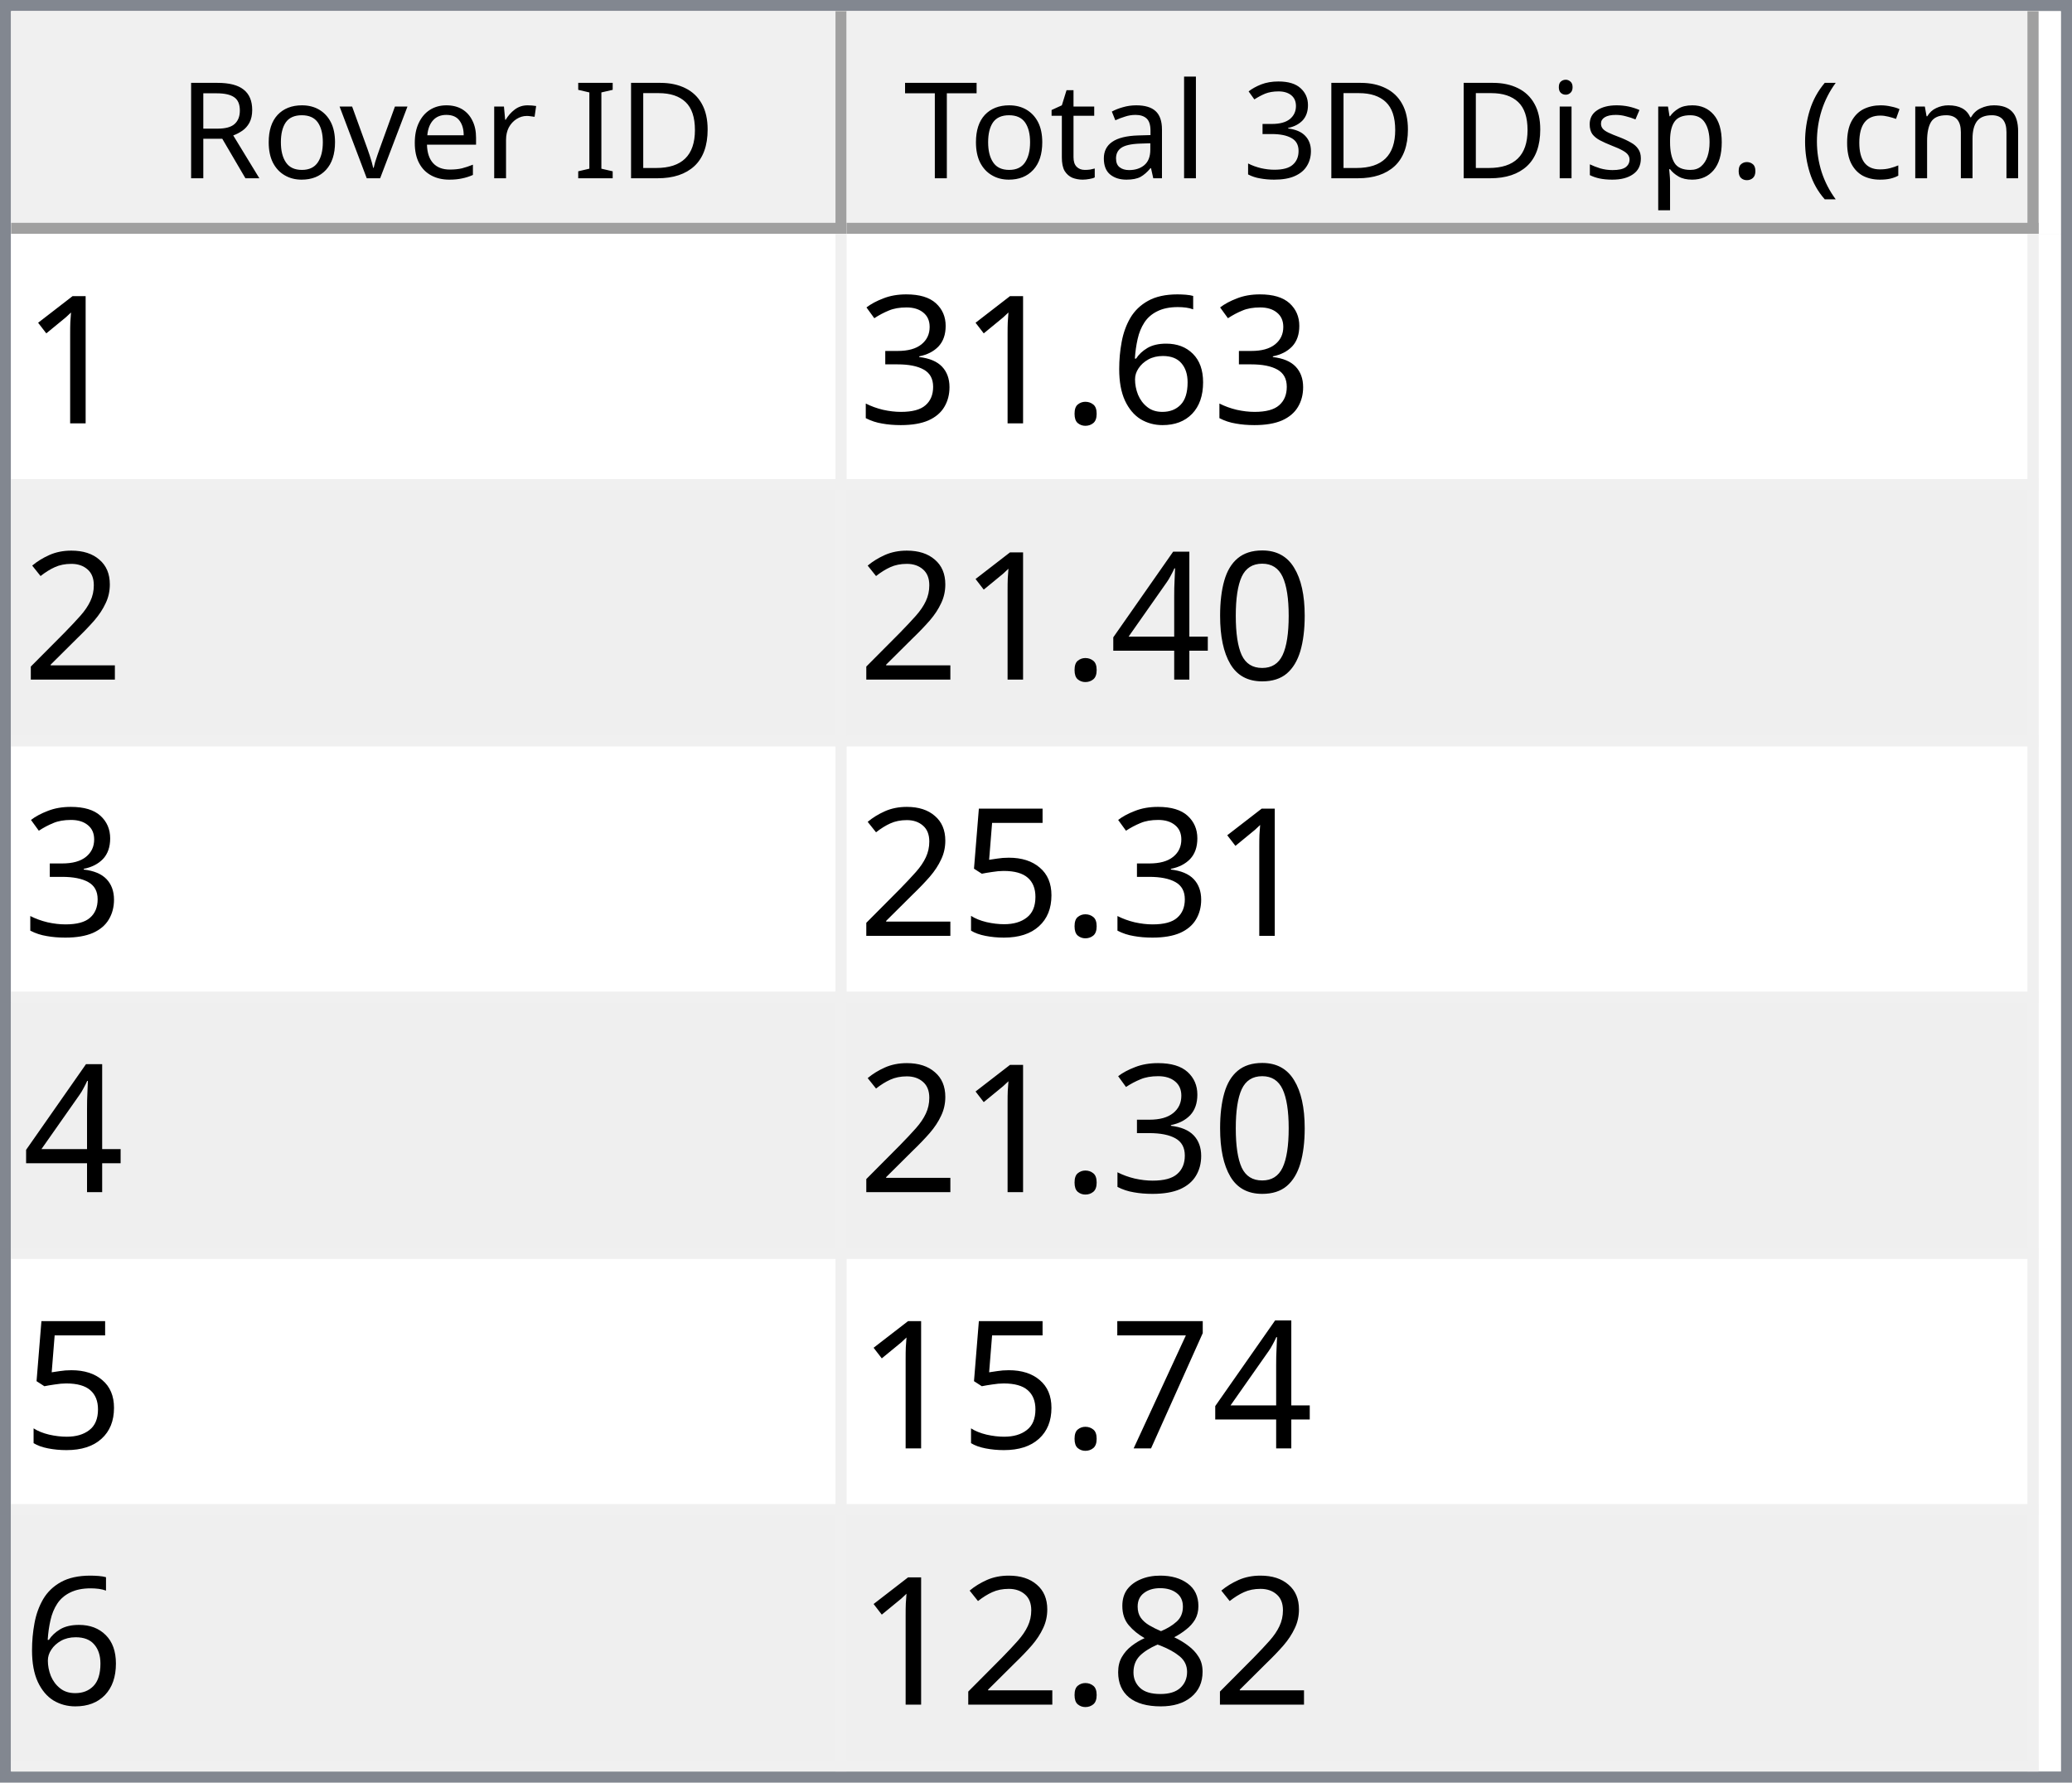
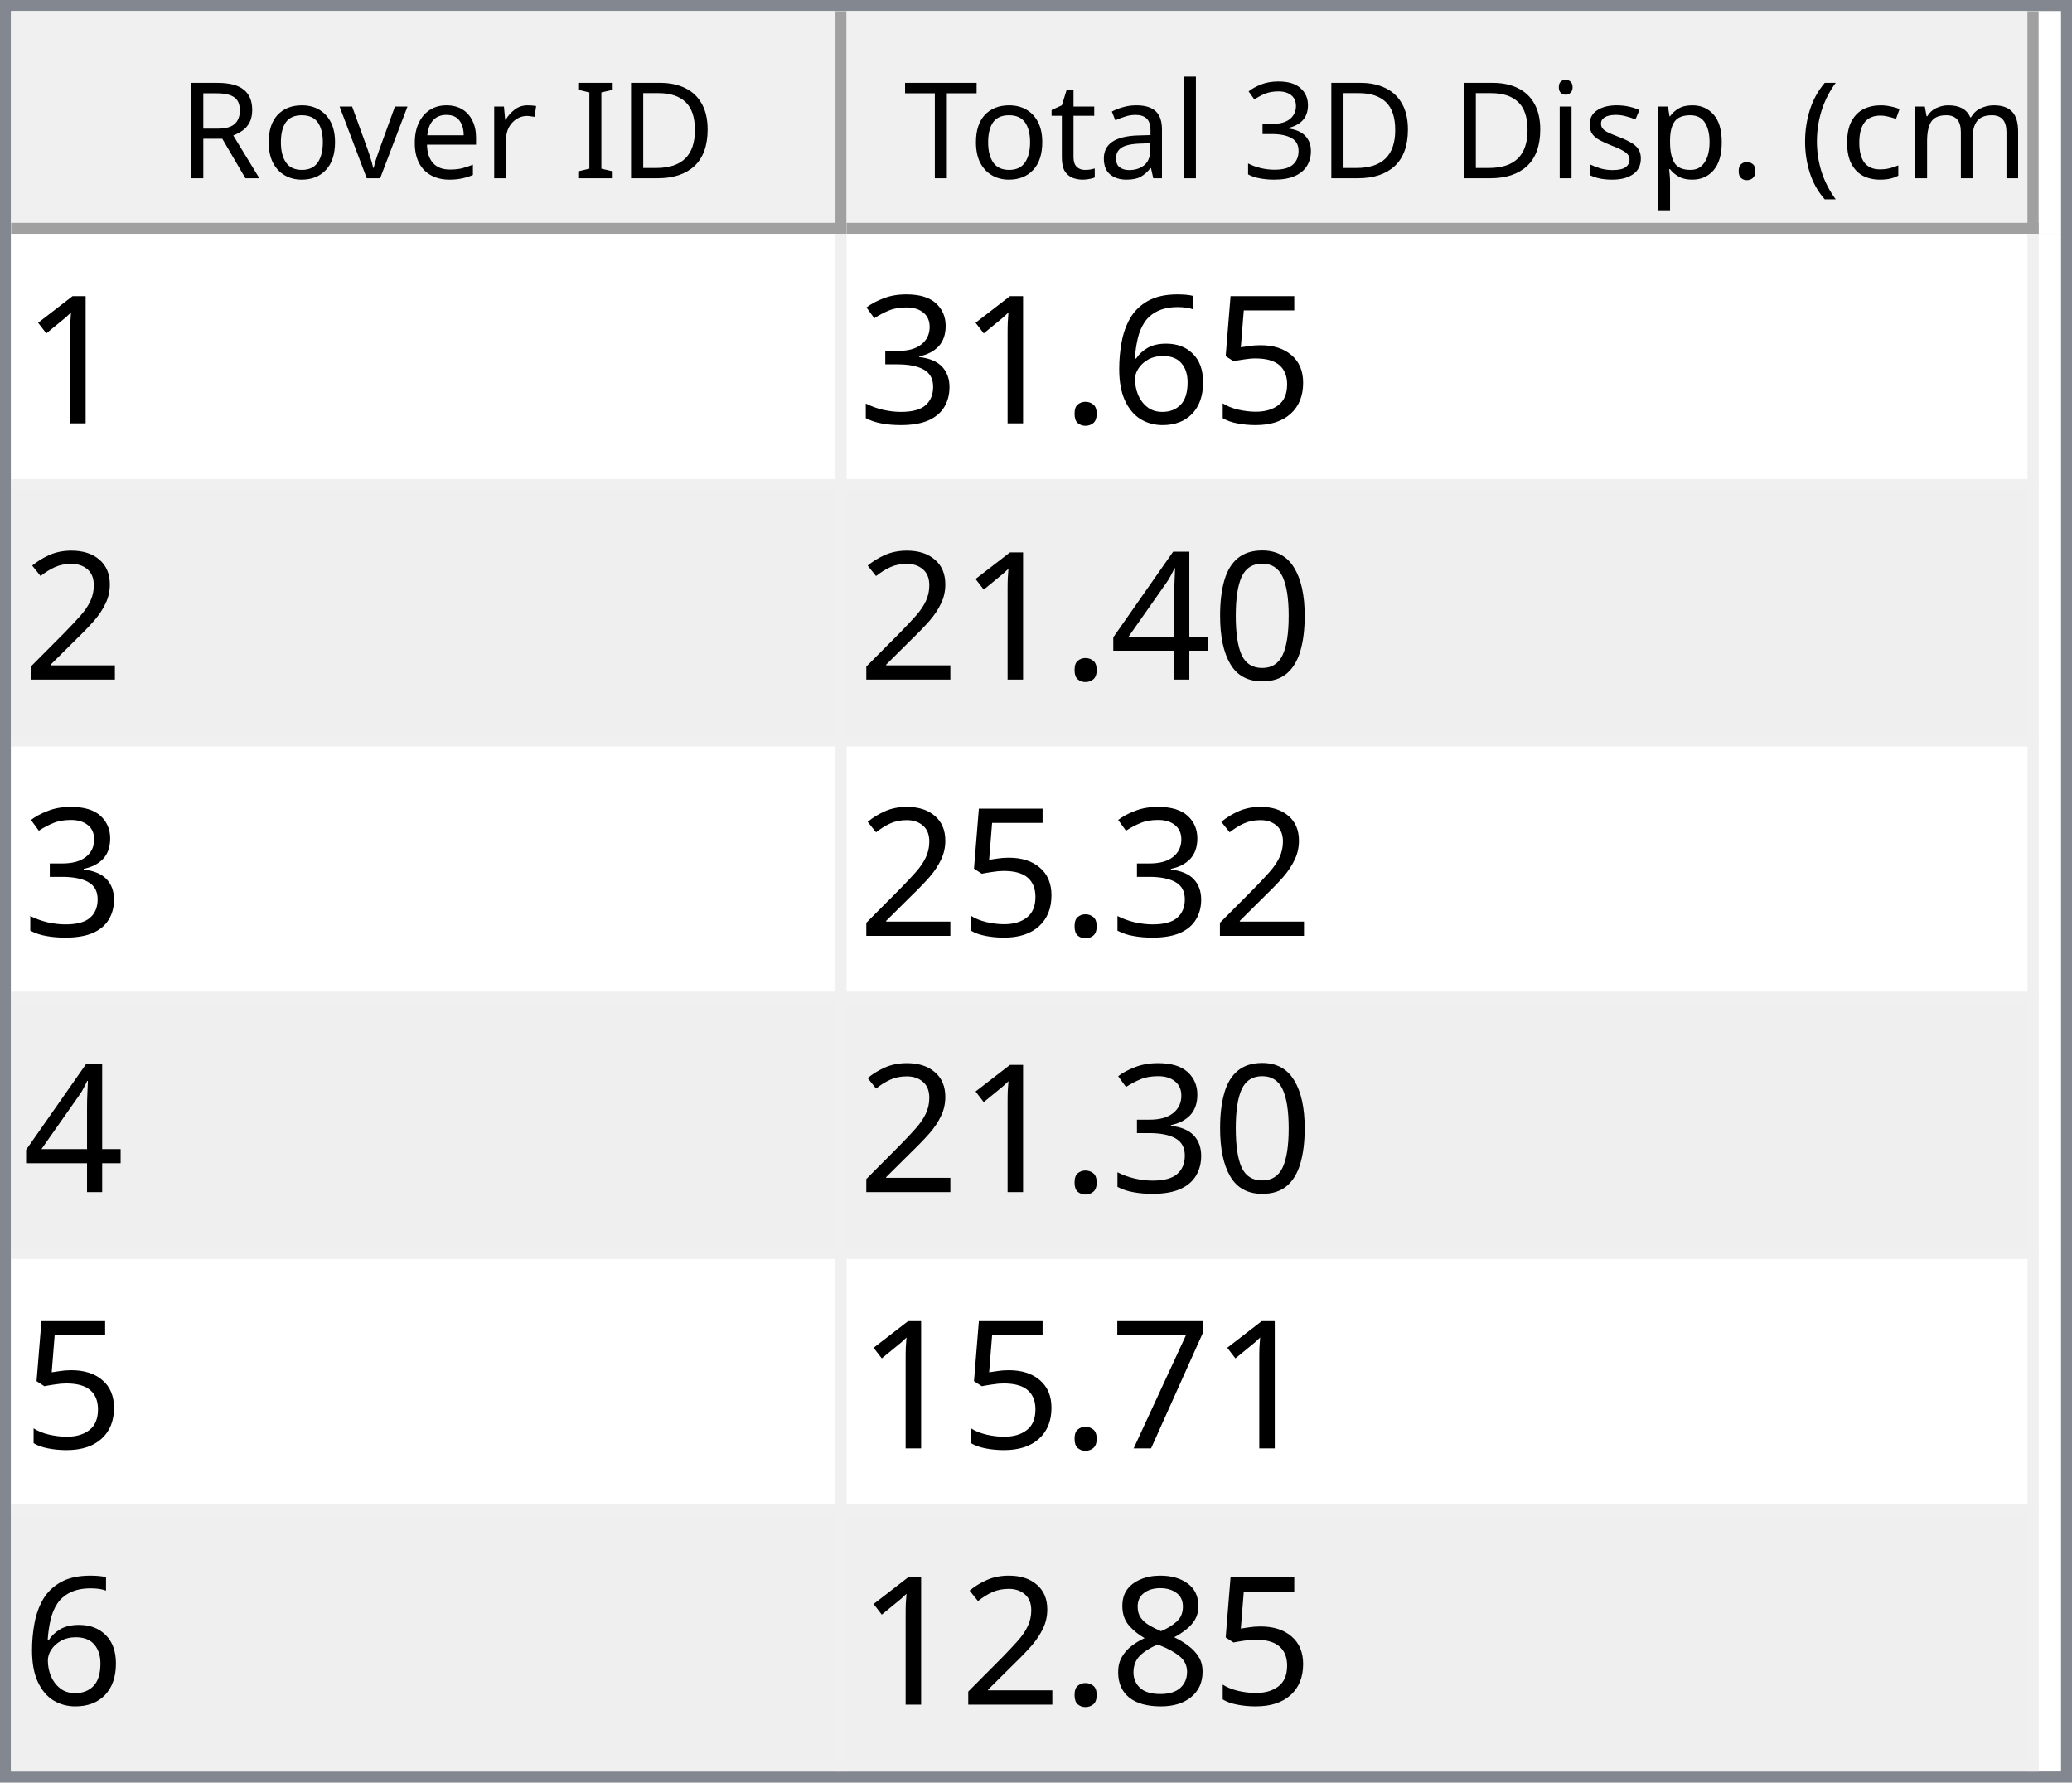
<svg xmlns="http://www.w3.org/2000/svg" style="fill-opacity:1; color-rendering:auto; color-interpolation:auto; text-rendering:auto; stroke:black; stroke-linecap:square; stroke-miterlimit:10; shape-rendering:auto; stroke-opacity:1; fill:black; stroke-dasharray:none; font-weight:normal; stroke-width:1; font-family:'Dialog'; font-style:normal; stroke-linejoin:miter; font-size:12px; stroke-dashoffset:0; image-rendering:auto;" width="186" height="160">
  <defs id="genericDefs" />
  <g>
    <defs id="defs1">
      <clipPath clipPathUnits="userSpaceOnUse" id="clipPath1">
        <path d="M0 0 L186 0 L186 160 L0 160 L0 0 Z" />
      </clipPath>
      <clipPath clipPathUnits="userSpaceOnUse" id="clipPath2">
        <path d="M0 0 L0 160 L186 160 L186 0 Z" />
      </clipPath>
      <clipPath clipPathUnits="userSpaceOnUse" id="clipPath3">
        <path d="M0 0 L0 20 L184 20 L184 0 Z" />
      </clipPath>
      <clipPath clipPathUnits="userSpaceOnUse" id="clipPath4">
        <path d="M0 0 L0 20 L75 20 L75 0 Z" />
      </clipPath>
      <clipPath clipPathUnits="userSpaceOnUse" id="clipPath5">
        <path d="M1 1 L1 19 L74 19 L74 1 Z" />
      </clipPath>
      <clipPath clipPathUnits="userSpaceOnUse" id="clipPath6">
        <path d="M0 0 L0 18 L73 18 L73 0 Z" />
      </clipPath>
      <clipPath clipPathUnits="userSpaceOnUse" id="clipPath7">
        <path d="M-0.5 -0.5 L-0.5 19.5 L74.5 19.5 L74.5 -0.5 Z" />
      </clipPath>
      <clipPath clipPathUnits="userSpaceOnUse" id="clipPath8">
        <path d="M0 0 L0 20 L107 20 L107 0 Z" />
      </clipPath>
      <clipPath clipPathUnits="userSpaceOnUse" id="clipPath9">
        <path d="M1 1 L1 19 L106 19 L106 1 Z" />
      </clipPath>
      <clipPath clipPathUnits="userSpaceOnUse" id="clipPath10">
        <path d="M0 0 L0 18 L105 18 L105 0 Z" />
      </clipPath>
      <clipPath clipPathUnits="userSpaceOnUse" id="clipPath11">
        <path d="M-0.5 -0.5 L-0.5 19.5 L106.5 19.5 L106.5 -0.5 Z" />
      </clipPath>
      <clipPath clipPathUnits="userSpaceOnUse" id="clipPath12">
        <path d="M0 0 L0 138 L184 138 L184 0 Z" />
      </clipPath>
      <clipPath clipPathUnits="userSpaceOnUse" id="clipPath13">
        <path d="M0 0 L0 138 L182 138 L182 0 Z" />
      </clipPath>
      <clipPath clipPathUnits="userSpaceOnUse" id="clipPath14">
        <path d="M-0.5 -0.5 L-0.5 137.5 L181.5 137.5 L181.5 -0.5 Z" />
      </clipPath>
      <clipPath clipPathUnits="userSpaceOnUse" id="clipPath15">
        <path d="M0 0 L0 22 L74 22 L74 0 Z" />
      </clipPath>
      <clipPath clipPathUnits="userSpaceOnUse" id="clipPath16">
        <path d="M0 0 L0 22 L106 22 L106 0 Z" />
      </clipPath>
      <font horiz-adv-x="64.551" id="font1">
        <font-face ascent="107.91" descent="25.098" units-per-em="100" style="font-style:normal; font-family:Segoe UI; font-weight:normal;" />
        <missing-glyph horiz-adv-x="64.551" d="M8.109 0 L8.109 68.266 L56.453 68.266 L56.453 0 L8.109 0 ZM15.328 7.234 L49.219 7.234 L49.219 61.031 L15.328 61.031 L15.328 7.234 Z" />
        <glyph unicode="D" horiz-adv-x="70.117" d="M9.188 0 L9.188 70.016 L28.516 70.016 Q65.531 70.016 65.531 35.891 Q65.531 19.672 55.25 9.836 Q44.969 0 27.734 0 L9.188 0 ZM17.391 62.594 L17.391 7.422 L27.828 7.422 Q41.609 7.422 49.273 14.797 Q56.938 22.172 56.938 35.688 Q56.938 62.594 28.328 62.594 L17.391 62.594 Z" />
        <glyph unicode="I" horiz-adv-x="26.611" d="M17.391 0 L9.188 0 L9.188 70.016 L17.391 70.016 L17.391 0 Z" />
        <glyph unicode=" " horiz-adv-x="27.393" d="" />
        <glyph unicode="r" horiz-adv-x="34.766" d="M34.188 41.891 Q32.078 43.5 28.125 43.5 Q23 43.5 19.555 38.672 Q16.109 33.844 16.109 25.484 L16.109 0 L8.109 0 L8.109 50 L16.109 50 L16.109 39.703 L16.312 39.703 Q18.016 44.969 21.531 47.922 Q25.047 50.875 29.391 50.875 Q32.516 50.875 34.188 50.203 L34.188 41.891 Z" />
        <glyph unicode="e" horiz-adv-x="52.295" d="M48.297 23 L12.984 23 Q13.188 14.656 17.484 10.109 Q21.781 5.562 29.297 5.562 Q37.75 5.562 44.828 11.141 L44.828 3.609 Q38.234 -1.172 27.391 -1.172 Q16.797 -1.172 10.742 5.641 Q4.688 12.453 4.688 24.812 Q4.688 36.469 11.305 43.82 Q17.922 51.172 27.734 51.172 Q37.547 51.172 42.922 44.828 Q48.297 38.484 48.297 27.203 L48.297 23 ZM40.094 29.781 Q40.047 36.719 36.75 40.578 Q33.453 44.438 27.594 44.438 Q21.922 44.438 17.969 40.383 Q14.016 36.328 13.094 29.781 L40.094 29.781 Z" />
        <glyph unicode="v" horiz-adv-x="47.9" d="M47.406 50 L27.484 0 L19.625 0 L0.688 50 L9.469 50 L22.172 13.672 Q23.578 9.672 23.922 6.688 L24.125 6.688 Q24.609 10.453 25.688 13.484 L38.969 50 L47.406 50 Z" />
        <glyph unicode="o" horiz-adv-x="58.594" d="M29 -1.172 Q17.922 -1.172 11.305 5.836 Q4.688 12.844 4.688 24.422 Q4.688 37.016 11.57 44.094 Q18.453 51.172 30.172 51.172 Q41.359 51.172 47.633 44.289 Q53.906 37.406 53.906 25.203 Q53.906 13.234 47.141 6.031 Q40.375 -1.172 29 -1.172 ZM29.594 44.438 Q21.875 44.438 17.383 39.188 Q12.891 33.938 12.891 24.703 Q12.891 15.828 17.43 10.695 Q21.969 5.562 29.594 5.562 Q37.359 5.562 41.531 10.594 Q45.703 15.625 45.703 24.906 Q45.703 34.281 41.531 39.359 Q37.359 44.438 29.594 44.438 Z" />
        <glyph unicode="R" horiz-adv-x="59.814" d="M59.375 0 L49.609 0 L37.891 19.625 Q36.281 22.359 34.766 24.289 Q33.25 26.219 31.664 27.438 Q30.078 28.656 28.25 29.219 Q26.422 29.781 24.125 29.781 L17.391 29.781 L17.391 0 L9.188 0 L9.188 70.016 L30.078 70.016 Q34.672 70.016 38.555 68.867 Q42.438 67.719 45.289 65.375 Q48.141 63.031 49.758 59.547 Q51.375 56.062 51.375 51.375 Q51.375 47.703 50.273 44.656 Q49.172 41.609 47.148 39.211 Q45.125 36.812 42.266 35.133 Q39.406 33.453 35.844 32.516 L35.844 32.328 Q37.594 31.547 38.891 30.547 Q40.188 29.547 41.359 28.18 Q42.531 26.812 43.68 25.078 Q44.828 23.344 46.234 21.047 L59.375 0 ZM17.391 62.594 L17.391 37.203 L28.516 37.203 Q31.594 37.203 34.203 38.133 Q36.812 39.062 38.719 40.797 Q40.625 42.531 41.703 45.047 Q42.781 47.562 42.781 50.688 Q42.781 56.297 39.141 59.445 Q35.5 62.594 28.609 62.594 L17.391 62.594 Z" />
        <glyph unicode=")" horiz-adv-x="30.176" d="M8.297 -15.922 L1.172 -15.922 Q16.406 2.344 16.406 26.812 Q16.406 51.469 1.078 70.016 L8.297 70.016 Q23.531 52.156 23.531 26.703 Q23.531 1.375 8.297 -15.922 Z" />
        <glyph unicode="m" horiz-adv-x="86.133" d="M79.109 0 L71.094 0 L71.094 28.719 Q71.094 37.016 68.531 40.727 Q65.969 44.438 59.906 44.438 Q54.781 44.438 51.195 39.75 Q47.609 35.062 47.609 28.516 L47.609 0 L39.594 0 L39.594 29.688 Q39.594 44.438 28.219 44.438 Q22.953 44.438 19.531 40.016 Q16.109 35.594 16.109 28.516 L16.109 0 L8.109 0 L8.109 50 L16.109 50 L16.109 42.094 L16.312 42.094 Q21.625 51.172 31.844 51.172 Q36.969 51.172 40.773 48.312 Q44.578 45.453 46 40.828 Q51.562 51.172 62.594 51.172 Q79.109 51.172 79.109 30.812 L79.109 0 Z" />
        <glyph unicode="c" horiz-adv-x="46.191" d="M42.188 2.297 Q36.422 -1.172 28.516 -1.172 Q17.828 -1.172 11.258 5.789 Q4.688 12.75 4.688 23.828 Q4.688 36.188 11.766 43.68 Q18.844 51.172 30.672 51.172 Q37.25 51.172 42.281 48.734 L42.281 40.531 Q36.719 44.438 30.375 44.438 Q22.703 44.438 17.797 38.945 Q12.891 33.453 12.891 24.516 Q12.891 15.719 17.508 10.641 Q22.125 5.562 29.891 5.562 Q36.422 5.562 42.188 9.906 L42.188 2.297 Z" />
        <glyph unicode="(" horiz-adv-x="30.176" d="M29.109 -15.922 L21.969 -15.922 Q6.844 1.375 6.844 26.703 Q6.844 52.156 21.969 70.016 L29.203 70.016 Q13.875 51.469 13.875 26.812 Q13.875 2.344 29.109 -15.922 Z" />
        <glyph unicode="." horiz-adv-x="21.68" d="M10.891 -1.078 Q8.641 -1.078 7.055 0.539 Q5.469 2.156 5.469 4.391 Q5.469 6.641 7.055 8.273 Q8.641 9.906 10.891 9.906 Q13.188 9.906 14.797 8.273 Q16.406 6.641 16.406 4.391 Q16.406 2.156 14.797 0.539 Q13.188 -1.078 10.891 -1.078 Z" />
        <glyph unicode="p" horiz-adv-x="58.789" d="M16.312 7.234 L16.109 7.234 L16.109 -23 L8.109 -23 L8.109 50 L16.109 50 L16.109 41.219 L16.312 41.219 Q22.219 51.172 33.594 51.172 Q43.266 51.172 48.688 44.461 Q54.109 37.75 54.109 26.469 Q54.109 13.922 48 6.375 Q41.891 -1.172 31.297 -1.172 Q21.578 -1.172 16.312 7.234 ZM16.109 27.391 L16.109 20.406 Q16.109 14.203 20.141 9.883 Q24.172 5.562 30.375 5.562 Q37.641 5.562 41.773 11.133 Q45.906 16.703 45.906 26.609 Q45.906 34.969 42.047 39.703 Q38.188 44.438 31.594 44.438 Q24.609 44.438 20.359 39.578 Q16.109 34.719 16.109 27.391 Z" />
        <glyph unicode="s" horiz-adv-x="42.432" d="M5.078 1.812 L5.078 10.406 Q11.625 5.562 19.484 5.562 Q30.031 5.562 30.031 12.594 Q30.031 14.594 29.125 15.992 Q28.219 17.391 26.68 18.461 Q25.141 19.531 23.07 20.383 Q21 21.234 18.609 22.172 Q15.281 23.484 12.766 24.828 Q10.25 26.172 8.57 27.859 Q6.891 29.547 6.031 31.695 Q5.172 33.844 5.172 36.719 Q5.172 40.234 6.789 42.945 Q8.406 45.656 11.086 47.484 Q13.766 49.312 17.211 50.242 Q20.656 51.172 24.312 51.172 Q30.812 51.172 35.938 48.922 L35.938 40.828 Q30.422 44.438 23.25 44.438 Q21 44.438 19.195 43.922 Q17.391 43.406 16.094 42.477 Q14.797 41.547 14.086 40.258 Q13.375 38.969 13.375 37.406 Q13.375 35.453 14.086 34.133 Q14.797 32.812 16.164 31.789 Q17.531 30.766 19.484 29.938 Q21.438 29.109 23.922 28.125 Q27.25 26.859 29.883 25.516 Q32.516 24.172 34.375 22.484 Q36.234 20.797 37.234 18.602 Q38.234 16.406 38.234 13.375 Q38.234 9.672 36.602 6.938 Q34.969 4.203 32.234 2.398 Q29.5 0.594 25.93 -0.289 Q22.359 -1.172 18.453 -1.172 Q10.75 -1.172 5.078 1.812 Z" />
        <glyph unicode="i" horiz-adv-x="24.219" d="M12.203 62.703 Q10.062 62.703 8.547 64.164 Q7.031 65.625 7.031 67.875 Q7.031 70.125 8.547 71.609 Q10.062 73.094 12.203 73.094 Q14.406 73.094 15.945 71.609 Q17.484 70.125 17.484 67.875 Q17.484 65.719 15.945 64.211 Q14.406 62.703 12.203 62.703 ZM16.109 0 L8.109 0 L8.109 50 L16.109 50 L16.109 0 Z" />
        <glyph unicode="3" horiz-adv-x="53.906" d="M46.531 19.828 Q46.531 15.094 44.75 11.211 Q42.969 7.328 39.719 4.57 Q36.469 1.812 31.93 0.297 Q27.391 -1.219 21.922 -1.219 Q11.922 -1.219 6 2.594 L6 11.188 Q13.094 5.609 22.219 5.609 Q25.875 5.609 28.828 6.539 Q31.781 7.469 33.906 9.227 Q36.031 10.984 37.18 13.477 Q38.328 15.969 38.328 19.094 Q38.328 32.812 18.797 32.812 L12.984 32.812 L12.984 39.594 L18.5 39.594 Q35.797 39.594 35.797 52.484 Q35.797 64.406 22.609 64.406 Q15.188 64.406 8.688 59.422 L8.688 67.188 Q15.375 71.188 24.609 71.188 Q29 71.188 32.57 69.969 Q36.141 68.75 38.68 66.555 Q41.219 64.359 42.609 61.281 Q44 58.203 44 54.5 Q44 40.672 30.031 36.719 L30.031 36.531 Q33.594 36.141 36.625 34.797 Q39.656 33.453 41.852 31.305 Q44.047 29.156 45.289 26.25 Q46.531 23.344 46.531 19.828 Z" />
        <glyph unicode="l" horiz-adv-x="24.219" d="M16.109 0 L8.109 0 L8.109 74.031 L16.109 74.031 L16.109 0 Z" />
        <glyph unicode="a" horiz-adv-x="50.879" d="M43.891 0 L35.891 0 L35.891 7.812 L35.688 7.812 Q30.469 -1.172 20.312 -1.172 Q12.844 -1.172 8.617 2.781 Q4.391 6.734 4.391 13.281 Q4.391 27.297 20.906 29.594 L35.891 31.688 Q35.891 44.438 25.594 44.438 Q16.547 44.438 9.281 38.281 L9.281 46.484 Q16.656 51.172 26.266 51.172 Q43.891 51.172 43.891 32.516 L43.891 0 ZM35.891 25.297 L23.828 23.641 Q18.266 22.859 15.43 20.875 Q12.594 18.891 12.594 13.875 Q12.594 10.203 15.211 7.883 Q17.828 5.562 22.172 5.562 Q28.125 5.562 32.008 9.742 Q35.891 13.922 35.891 20.312 L35.891 25.297 Z" />
        <glyph unicode="t" horiz-adv-x="33.887" d="M31.297 0.484 Q28.469 -1.078 23.828 -1.078 Q10.688 -1.078 10.688 13.578 L10.688 43.172 L2.094 43.172 L2.094 50 L10.688 50 L10.688 62.203 L18.703 64.797 L18.703 50 L31.297 50 L31.297 43.172 L18.703 43.172 L18.703 14.984 Q18.703 9.969 20.414 7.82 Q22.125 5.672 26.078 5.672 Q29.109 5.672 31.297 7.328 L31.297 0.484 Z" />
        <glyph unicode="T" horiz-adv-x="52.393" d="M50.594 62.594 L30.375 62.594 L30.375 0 L22.172 0 L22.172 62.594 L2 62.594 L2 70.016 L50.594 70.016 L50.594 62.594 Z" />
      </font>
      <font horiz-adv-x="75.0" id="font2">
        <font-face ascent="100.537" descent="21.973" units-per-em="100" style="font-style:normal; font-family:sans-serif; font-weight:normal;" />
        <missing-glyph horiz-adv-x="75.0" d="M12.5 0 L12.5 62.5 L62.5 62.5 L62.5 0 L12.5 0 ZM14.062 1.562 L60.938 1.562 L60.938 60.938 L14.062 60.938 L14.062 1.562 Z" />
        <glyph unicode="1" horiz-adv-x="55.615" d="M37.25 0 L28.469 0 L28.469 56 Q25.297 52.984 20.141 49.953 Q14.984 46.922 10.891 45.406 L10.891 53.906 Q18.266 57.375 23.781 62.305 Q29.297 67.234 31.594 71.875 L37.25 71.875 L37.25 0 Z" />
+         <glyph unicode="5" horiz-adv-x="55.615" d="M4.156 18.75 L13.375 19.531 Q14.406 12.797 18.141 9.398 Q21.875 6 27.156 6 Q33.5 6 37.891 10.789 Q42.281 15.578 42.281 23.484 Q42.281 31 38.062 35.352 Q33.844 39.703 27 39.703 Q22.75 39.703 19.336 37.773 Q15.922 35.844 13.969 32.766 L5.719 33.844 L12.641 70.609 L48.25 70.609 L48.25 62.203 L19.672 62.203 L15.828 42.969 Q22.266 47.469 29.344 47.469 Q38.719 47.469 45.164 40.969 Q51.609 34.469 51.609 24.266 Q51.609 14.547 45.953 7.469 Q39.062 -1.219 27.156 -1.219 Q17.391 -1.219 11.211 4.25 Q5.031 9.719 4.156 18.75 Z" />
        <glyph unicode="6" horiz-adv-x="55.615" d="M49.75 54.047 L41.016 53.375 Q39.844 58.547 37.703 60.891 Q34.125 64.656 28.906 64.656 Q24.703 64.656 21.531 62.312 Q17.391 59.281 14.992 53.469 Q12.594 47.656 12.5 36.922 Q15.672 41.75 20.266 44.094 Q24.859 46.438 29.891 46.438 Q38.672 46.438 44.852 39.969 Q51.031 33.5 51.031 23.25 Q51.031 16.5 48.125 10.719 Q45.219 4.938 40.141 1.859 Q35.062 -1.219 28.609 -1.219 Q17.625 -1.219 10.695 6.859 Q3.766 14.938 3.766 33.5 Q3.766 54.25 11.422 63.672 Q18.109 71.875 29.438 71.875 Q37.891 71.875 43.289 67.141 Q48.688 62.406 49.75 54.047 ZM13.875 23.188 Q13.875 18.656 15.797 14.508 Q17.719 10.359 21.188 8.18 Q24.656 6 28.469 6 Q34.031 6 38.039 10.492 Q42.047 14.984 42.047 22.703 Q42.047 30.125 38.086 34.398 Q34.125 38.672 28.125 38.672 Q22.172 38.672 18.023 34.398 Q13.875 30.125 13.875 23.188 Z" />
        <glyph unicode="." horiz-adv-x="27.783" d="M9.078 0 L9.078 10.016 L19.094 10.016 L19.094 0 L9.078 0 Z" />
        <glyph unicode="3" horiz-adv-x="55.615" d="M4.203 18.891 L12.984 20.062 Q14.5 12.594 18.141 9.297 Q21.781 6 27 6 Q33.203 6 37.477 10.297 Q41.75 14.594 41.75 20.953 Q41.75 27 37.797 30.93 Q33.844 34.859 27.734 34.859 Q25.25 34.859 21.531 33.891 L22.516 41.609 Q23.391 41.5 23.922 41.5 Q29.547 41.5 34.039 44.43 Q38.531 47.359 38.531 53.469 Q38.531 58.297 35.258 61.477 Q31.984 64.656 26.812 64.656 Q21.688 64.656 18.266 61.43 Q14.844 58.203 13.875 51.766 L5.078 53.328 Q6.688 62.156 12.398 67.016 Q18.109 71.875 26.609 71.875 Q32.469 71.875 37.398 69.359 Q42.328 66.844 44.945 62.5 Q47.562 58.156 47.562 53.266 Q47.562 48.641 45.07 44.828 Q42.578 41.016 37.703 38.766 Q44.047 37.312 47.562 32.695 Q51.078 28.078 51.078 21.141 Q51.078 11.766 44.242 5.25 Q37.406 -1.266 26.953 -1.266 Q17.531 -1.266 11.305 4.352 Q5.078 9.969 4.203 18.891 Z" />
        <glyph unicode="2" horiz-adv-x="55.615" d="M50.344 8.453 L50.344 0 L3.031 0 Q2.938 3.172 4.047 6.109 Q5.859 10.938 9.836 15.625 Q13.812 20.312 21.344 26.469 Q33.016 36.031 37.117 41.625 Q41.219 47.219 41.219 52.203 Q41.219 57.422 37.477 61.008 Q33.734 64.594 27.734 64.594 Q21.391 64.594 17.578 60.789 Q13.766 56.984 13.719 50.25 L4.688 51.172 Q5.609 61.281 11.664 66.578 Q17.719 71.875 27.938 71.875 Q38.234 71.875 44.242 66.164 Q50.25 60.453 50.25 52 Q50.25 47.703 48.492 43.555 Q46.734 39.406 42.656 34.812 Q38.578 30.219 29.109 22.219 Q21.188 15.578 18.945 13.211 Q16.703 10.844 15.234 8.453 L50.344 8.453 Z" />
        <glyph unicode="0" horiz-adv-x="55.615" d="M4.156 35.297 Q4.156 48 6.766 55.742 Q9.375 63.484 14.523 67.68 Q19.672 71.875 27.484 71.875 Q33.25 71.875 37.594 69.555 Q41.938 67.234 44.773 62.867 Q47.609 58.5 49.219 52.227 Q50.828 45.953 50.828 35.297 Q50.828 22.703 48.242 14.969 Q45.656 7.234 40.508 3.008 Q35.359 -1.219 27.484 -1.219 Q17.141 -1.219 11.234 6.203 Q4.156 15.141 4.156 35.297 ZM13.188 35.297 Q13.188 17.672 17.312 11.836 Q21.438 6 27.484 6 Q33.547 6 37.672 11.859 Q41.797 17.719 41.797 35.297 Q41.797 52.984 37.672 58.789 Q33.547 64.594 27.391 64.594 Q21.344 64.594 17.719 59.469 Q13.188 52.938 13.188 35.297 Z" />
        <glyph unicode="4" horiz-adv-x="55.615" d="M32.328 0 L32.328 17.141 L1.266 17.141 L1.266 25.203 L33.938 71.578 L41.109 71.578 L41.109 25.203 L50.781 25.203 L50.781 17.141 L41.109 17.141 L41.109 0 L32.328 0 ZM32.328 25.203 L32.328 57.469 L9.906 25.203 L32.328 25.203 Z" />
-         <glyph unicode="5" horiz-adv-x="55.615" d="M4.156 18.75 L13.375 19.531 Q14.406 12.797 18.141 9.398 Q21.875 6 27.156 6 Q33.5 6 37.891 10.789 Q42.281 15.578 42.281 23.484 Q42.281 31 38.062 35.352 Q33.844 39.703 27 39.703 Q22.75 39.703 19.336 37.773 Q15.922 35.844 13.969 32.766 L5.719 33.844 L12.641 70.609 L48.25 70.609 L48.25 62.203 L19.672 62.203 L15.828 42.969 Q22.266 47.469 29.344 47.469 Q38.719 47.469 45.164 40.969 Q51.609 34.469 51.609 24.266 Q51.609 14.547 45.953 7.469 Q39.062 -1.219 27.156 -1.219 Q17.391 -1.219 11.211 4.25 Q5.031 9.719 4.156 18.75 Z" />
        <glyph unicode="7" horiz-adv-x="55.615" d="M4.734 62.203 L4.734 70.656 L51.078 70.656 L51.078 63.812 Q44.234 56.547 37.523 44.484 Q30.812 32.422 27.156 19.672 Q24.516 10.688 23.781 0 L14.75 0 Q14.891 8.453 18.062 20.414 Q21.234 32.375 27.172 43.484 Q33.109 54.594 39.797 62.203 L4.734 62.203 Z" />
        <glyph unicode="8" horiz-adv-x="55.615" d="M17.672 38.812 Q12.203 40.828 9.57 44.539 Q6.938 48.25 6.938 53.422 Q6.938 61.234 12.555 66.555 Q18.172 71.875 27.484 71.875 Q36.859 71.875 42.578 66.43 Q48.297 60.984 48.297 53.172 Q48.297 48.188 45.68 44.508 Q43.062 40.828 37.75 38.812 Q44.344 36.672 47.781 31.883 Q51.219 27.094 51.219 20.453 Q51.219 11.281 44.727 5.031 Q38.234 -1.219 27.641 -1.219 Q17.047 -1.219 10.547 5.055 Q4.047 11.328 4.047 20.703 Q4.047 27.688 7.594 32.398 Q11.141 37.109 17.672 38.812 ZM15.922 53.719 Q15.922 48.641 19.195 45.414 Q22.469 42.188 27.688 42.188 Q32.766 42.188 36.016 45.383 Q39.266 48.578 39.266 53.219 Q39.266 58.062 35.914 61.359 Q32.562 64.656 27.594 64.656 Q22.562 64.656 19.242 61.43 Q15.922 58.203 15.922 53.719 ZM13.094 20.656 Q13.094 16.891 14.875 13.375 Q16.656 9.859 20.172 7.93 Q23.688 6 27.734 6 Q34.031 6 38.133 10.055 Q42.234 14.109 42.234 20.359 Q42.234 26.703 38.016 30.859 Q33.797 35.016 27.438 35.016 Q21.234 35.016 17.164 30.914 Q13.094 26.812 13.094 20.656 Z" />
      </font>
    </defs>
    <g style="fill:white; stroke:white;">
      <rect x="0" y="0" width="186" style="clip-path:url(#clipPath1); stroke:none;" height="160" />
    </g>
    <g style="fill:white; text-rendering:optimizeSpeed; color-rendering:optimizeSpeed; image-rendering:optimizeSpeed; shape-rendering:crispEdges; stroke:white; color-interpolation:sRGB;">
      <rect x="0" width="186" height="160" y="0" style="stroke:none;" />
      <path style="stroke:none;" d="M0 160 L186 160 L186 0 L0 0 Z" />
    </g>
    <g style="fill:rgb(240,240,240); font-family:'Segoe UI'; stroke:rgb(240,240,240);">
      <rect x="0" y="0" width="186" style="clip-path:url(#clipPath2); stroke:none;" height="160" />
    </g>
    <g style="fill:rgb(130,135,144); font-family:'Segoe UI'; stroke:rgb(130,135,144);">
      <path d="M0 0 L186 0 L186 160 L0 160 L0 0 ZM1 1 L185 1 L185 159 L1 159 L1 1 Z" style="fill-rule:evenodd; clip-path:url(#clipPath2); stroke:none;" />
    </g>
    <g style="fill:white; font-family:'Segoe UI'; stroke:white;" transform="translate(1,1)">
      <rect x="0" y="0" width="184" style="clip-path:url(#clipPath3); stroke:none;" height="20" />
    </g>
    <g style="fill:rgb(240,240,240); font-family:'Segoe UI'; stroke:rgb(240,240,240);" transform="translate(1,1)">
      <rect x="0" y="0" width="75" style="clip-path:url(#clipPath4); stroke:none;" height="20" />
    </g>
    <g style="font-family:'Segoe UI';" transform="translate(2,2)">
      <text x="14" xml:space="preserve" y="14" style="clip-path:url(#clipPath6); stroke:none;">Rover ID</text>
    </g>
    <g style="fill:rgb(160,160,160); font-family:'Segoe UI'; stroke:rgb(160,160,160); stroke-linejoin:bevel;" transform="translate(1.5,1.5)">
      <line x1="74" x2="74" y1="0" style="fill:none; clip-path:url(#clipPath7);" y2="19" />
    </g>
    <g style="fill:rgb(160,160,160); font-family:'Segoe UI'; stroke:rgb(160,160,160); stroke-linejoin:bevel;" transform="matrix(1,0,0,1,1,1) translate(0.5,0.5)">
      <line x1="0" x2="74" y1="19" style="fill:none; clip-path:url(#clipPath7);" y2="19" />
    </g>
    <g style="fill:rgb(240,240,240); font-family:'Segoe UI'; stroke:rgb(240,240,240);" transform="translate(76,1)">
      <rect x="0" y="0" width="107" style="clip-path:url(#clipPath8); stroke:none;" height="20" />
    </g>
    <g style="font-family:'Segoe UI';" transform="translate(77,2)">
      <text x="1" xml:space="preserve" y="14" style="clip-path:url(#clipPath10); stroke:none;"> Total 3D Disp. (cm)</text>
    </g>
    <g style="fill:rgb(160,160,160); font-family:'Segoe UI'; stroke:rgb(160,160,160); stroke-linejoin:bevel;" transform="translate(76.5,1.5)">
      <line x1="106" x2="106" y1="0" style="fill:none; clip-path:url(#clipPath11);" y2="19" />
    </g>
    <g style="fill:rgb(160,160,160); font-family:'Segoe UI'; stroke:rgb(160,160,160); stroke-linejoin:bevel;" transform="matrix(1,0,0,1,76,1) translate(0.5,0.5)">
      <line x1="0" x2="106" y1="19" style="fill:none; clip-path:url(#clipPath11);" y2="19" />
    </g>
    <g style="fill:white; font-family:'Segoe UI'; stroke:white;" transform="translate(1,21)">
      <rect x="0" y="0" width="184" style="clip-path:url(#clipPath12); stroke:none;" height="138" />
    </g>
    <g style="fill:rgb(240,240,240); font-size:16px; font-family:sans-serif; stroke:rgb(240,240,240);" transform="translate(1,21)">
      <rect x="0" y="0" width="182" style="clip-path:url(#clipPath13); stroke:none;" height="138" />
      <line transform="translate(0.5,0.5)" x1="0" x2="181" y1="22" style="clip-path:url(#clipPath14); fill:none; stroke-linejoin:bevel;" y2="22" />
    </g>
    <g transform="matrix(1,0,0,1,1,21) translate(0.5,0.5)" style="fill:rgb(240,240,240); font-size:16px; font-family:sans-serif; stroke:rgb(240,240,240); stroke-linejoin:bevel;">
      <line x1="0" x2="181" y1="45" style="fill:none; clip-path:url(#clipPath14);" y2="45" />
    </g>
    <g transform="matrix(1,0,0,1,1,21) translate(0.5,0.5)" style="fill:rgb(240,240,240); font-size:16px; font-family:sans-serif; stroke:rgb(240,240,240); stroke-linejoin:bevel;">
      <line x1="0" x2="181" y1="68" style="fill:none; clip-path:url(#clipPath14);" y2="68" />
    </g>
    <g transform="matrix(1,0,0,1,1,21) translate(0.5,0.5)" style="fill:rgb(240,240,240); font-size:16px; font-family:sans-serif; stroke:rgb(240,240,240); stroke-linejoin:bevel;">
      <line x1="0" x2="181" y1="91" style="fill:none; clip-path:url(#clipPath14);" y2="91" />
    </g>
    <g transform="matrix(1,0,0,1,1,21) translate(0.5,0.5)" style="fill:rgb(240,240,240); font-size:16px; font-family:sans-serif; stroke:rgb(240,240,240); stroke-linejoin:bevel;">
      <line x1="0" x2="181" y1="114" style="fill:none; clip-path:url(#clipPath14);" y2="114" />
    </g>
    <g transform="matrix(1,0,0,1,1,21) translate(0.5,0.5)" style="fill:rgb(240,240,240); font-size:16px; font-family:sans-serif; stroke:rgb(240,240,240); stroke-linejoin:bevel;">
      <line x1="0" x2="181" y1="137" style="fill:none; clip-path:url(#clipPath14);" y2="137" />
    </g>
    <g transform="matrix(1,0,0,1,1,21) translate(0.5,0.5)" style="fill:rgb(240,240,240); font-size:16px; font-family:sans-serif; stroke:rgb(240,240,240); stroke-linejoin:bevel;">
      <line x1="74" x2="74" y1="0" style="fill:none; clip-path:url(#clipPath14);" y2="137" />
    </g>
    <g transform="matrix(1,0,0,1,1,21) translate(0.5,0.5)" style="fill:rgb(240,240,240); font-size:16px; font-family:sans-serif; stroke:rgb(240,240,240); stroke-linejoin:bevel;">
      <line x1="181" x2="181" y1="0" style="fill:none; clip-path:url(#clipPath14);" y2="137" />
    </g>
    <g style="fill:white; font-size:16px; font-family:sans-serif; stroke:white;" transform="matrix(1,0,0,1,1,21)">
      <rect x="0" y="0" width="74" style="clip-path:url(#clipPath15); stroke:none;" height="22" />
      <text x="1" y="17" style="fill:black; clip-path:url(#clipPath15); stroke:none;" xml:space="preserve">1</text>
    </g>
    <g style="fill:white; font-size:16px; font-family:sans-serif; stroke:white;" transform="matrix(1,0,0,1,1,21) translate(75,0)">
      <rect x="0" y="0" width="106" style="clip-path:url(#clipPath16); stroke:none;" height="22" />
-       <text x="1" y="17" style="fill:black; clip-path:url(#clipPath16); stroke:none;" xml:space="preserve">31.63</text>
+       <text x="1" y="17" style="fill:black; clip-path:url(#clipPath16); stroke:none;" xml:space="preserve">31.65</text>
    </g>
    <g style="fill:rgb(239,239,239); font-size:16px; font-family:sans-serif; stroke:rgb(239,239,239);" transform="matrix(1,0,0,1,1,21) translate(0,23)">
      <rect x="0" y="0" width="74" style="clip-path:url(#clipPath15); stroke:none;" height="22" />
      <text x="1" y="17" style="fill:black; clip-path:url(#clipPath15); stroke:none;" xml:space="preserve">2</text>
    </g>
    <g style="fill:rgb(239,239,239); font-size:16px; font-family:sans-serif; stroke:rgb(239,239,239);" transform="matrix(1,0,0,1,1,21) translate(75,23)">
      <rect x="0" y="0" width="106" style="clip-path:url(#clipPath16); stroke:none;" height="22" />
      <text x="1" y="17" style="fill:black; clip-path:url(#clipPath16); stroke:none;" xml:space="preserve">21.40</text>
    </g>
    <g style="fill:white; font-size:16px; font-family:sans-serif; stroke:white;" transform="matrix(1,0,0,1,1,21) translate(0,46)">
      <rect x="0" y="0" width="74" style="clip-path:url(#clipPath15); stroke:none;" height="22" />
      <text x="1" y="17" style="fill:black; clip-path:url(#clipPath15); stroke:none;" xml:space="preserve">3</text>
    </g>
    <g style="fill:white; font-size:16px; font-family:sans-serif; stroke:white;" transform="matrix(1,0,0,1,1,21) translate(75,46)">
      <rect x="0" y="0" width="106" style="clip-path:url(#clipPath16); stroke:none;" height="22" />
-       <text x="1" y="17" style="fill:black; clip-path:url(#clipPath16); stroke:none;" xml:space="preserve">25.31</text>
+       <text x="1" y="17" style="fill:black; clip-path:url(#clipPath16); stroke:none;" xml:space="preserve">25.32</text>
    </g>
    <g style="fill:rgb(239,239,239); font-size:16px; font-family:sans-serif; stroke:rgb(239,239,239);" transform="matrix(1,0,0,1,1,21) translate(0,69)">
      <rect x="0" y="0" width="74" style="clip-path:url(#clipPath15); stroke:none;" height="22" />
      <text x="1" y="17" style="fill:black; clip-path:url(#clipPath15); stroke:none;" xml:space="preserve">4</text>
    </g>
    <g style="fill:rgb(239,239,239); font-size:16px; font-family:sans-serif; stroke:rgb(239,239,239);" transform="matrix(1,0,0,1,1,21) translate(75,69)">
      <rect x="0" y="0" width="106" style="clip-path:url(#clipPath16); stroke:none;" height="22" />
      <text x="1" y="17" style="fill:black; clip-path:url(#clipPath16); stroke:none;" xml:space="preserve">21.30</text>
    </g>
    <g style="fill:white; font-size:16px; font-family:sans-serif; stroke:white;" transform="matrix(1,0,0,1,1,21) translate(0,92)">
      <rect x="0" y="0" width="74" style="clip-path:url(#clipPath15); stroke:none;" height="22" />
      <text x="1" y="17" style="fill:black; clip-path:url(#clipPath15); stroke:none;" xml:space="preserve">5</text>
    </g>
    <g style="fill:white; font-size:16px; font-family:sans-serif; stroke:white;" transform="matrix(1,0,0,1,1,21) translate(75,92)">
      <rect x="0" y="0" width="106" style="clip-path:url(#clipPath16); stroke:none;" height="22" />
-       <text x="1" y="17" style="fill:black; clip-path:url(#clipPath16); stroke:none;" xml:space="preserve">15.74</text>
+       <text x="1" y="17" style="fill:black; clip-path:url(#clipPath16); stroke:none;" xml:space="preserve">15.71</text>
    </g>
    <g style="fill:rgb(239,239,239); font-size:16px; font-family:sans-serif; stroke:rgb(239,239,239);" transform="matrix(1,0,0,1,1,21) translate(0,115)">
      <rect x="0" y="0" width="74" style="clip-path:url(#clipPath15); stroke:none;" height="22" />
      <text x="1" y="17" style="fill:black; clip-path:url(#clipPath15); stroke:none;" xml:space="preserve">6</text>
    </g>
    <g style="fill:rgb(239,239,239); font-size:16px; font-family:sans-serif; stroke:rgb(239,239,239);" transform="matrix(1,0,0,1,1,21) translate(75,115)">
      <rect x="0" y="0" width="106" style="clip-path:url(#clipPath16); stroke:none;" height="22" />
-       <text x="1" y="17" style="fill:black; clip-path:url(#clipPath16); stroke:none;" xml:space="preserve">12.82</text>
+       <text x="1" y="17" style="fill:black; clip-path:url(#clipPath16); stroke:none;" xml:space="preserve">12.85</text>
    </g>
  </g>
</svg>
